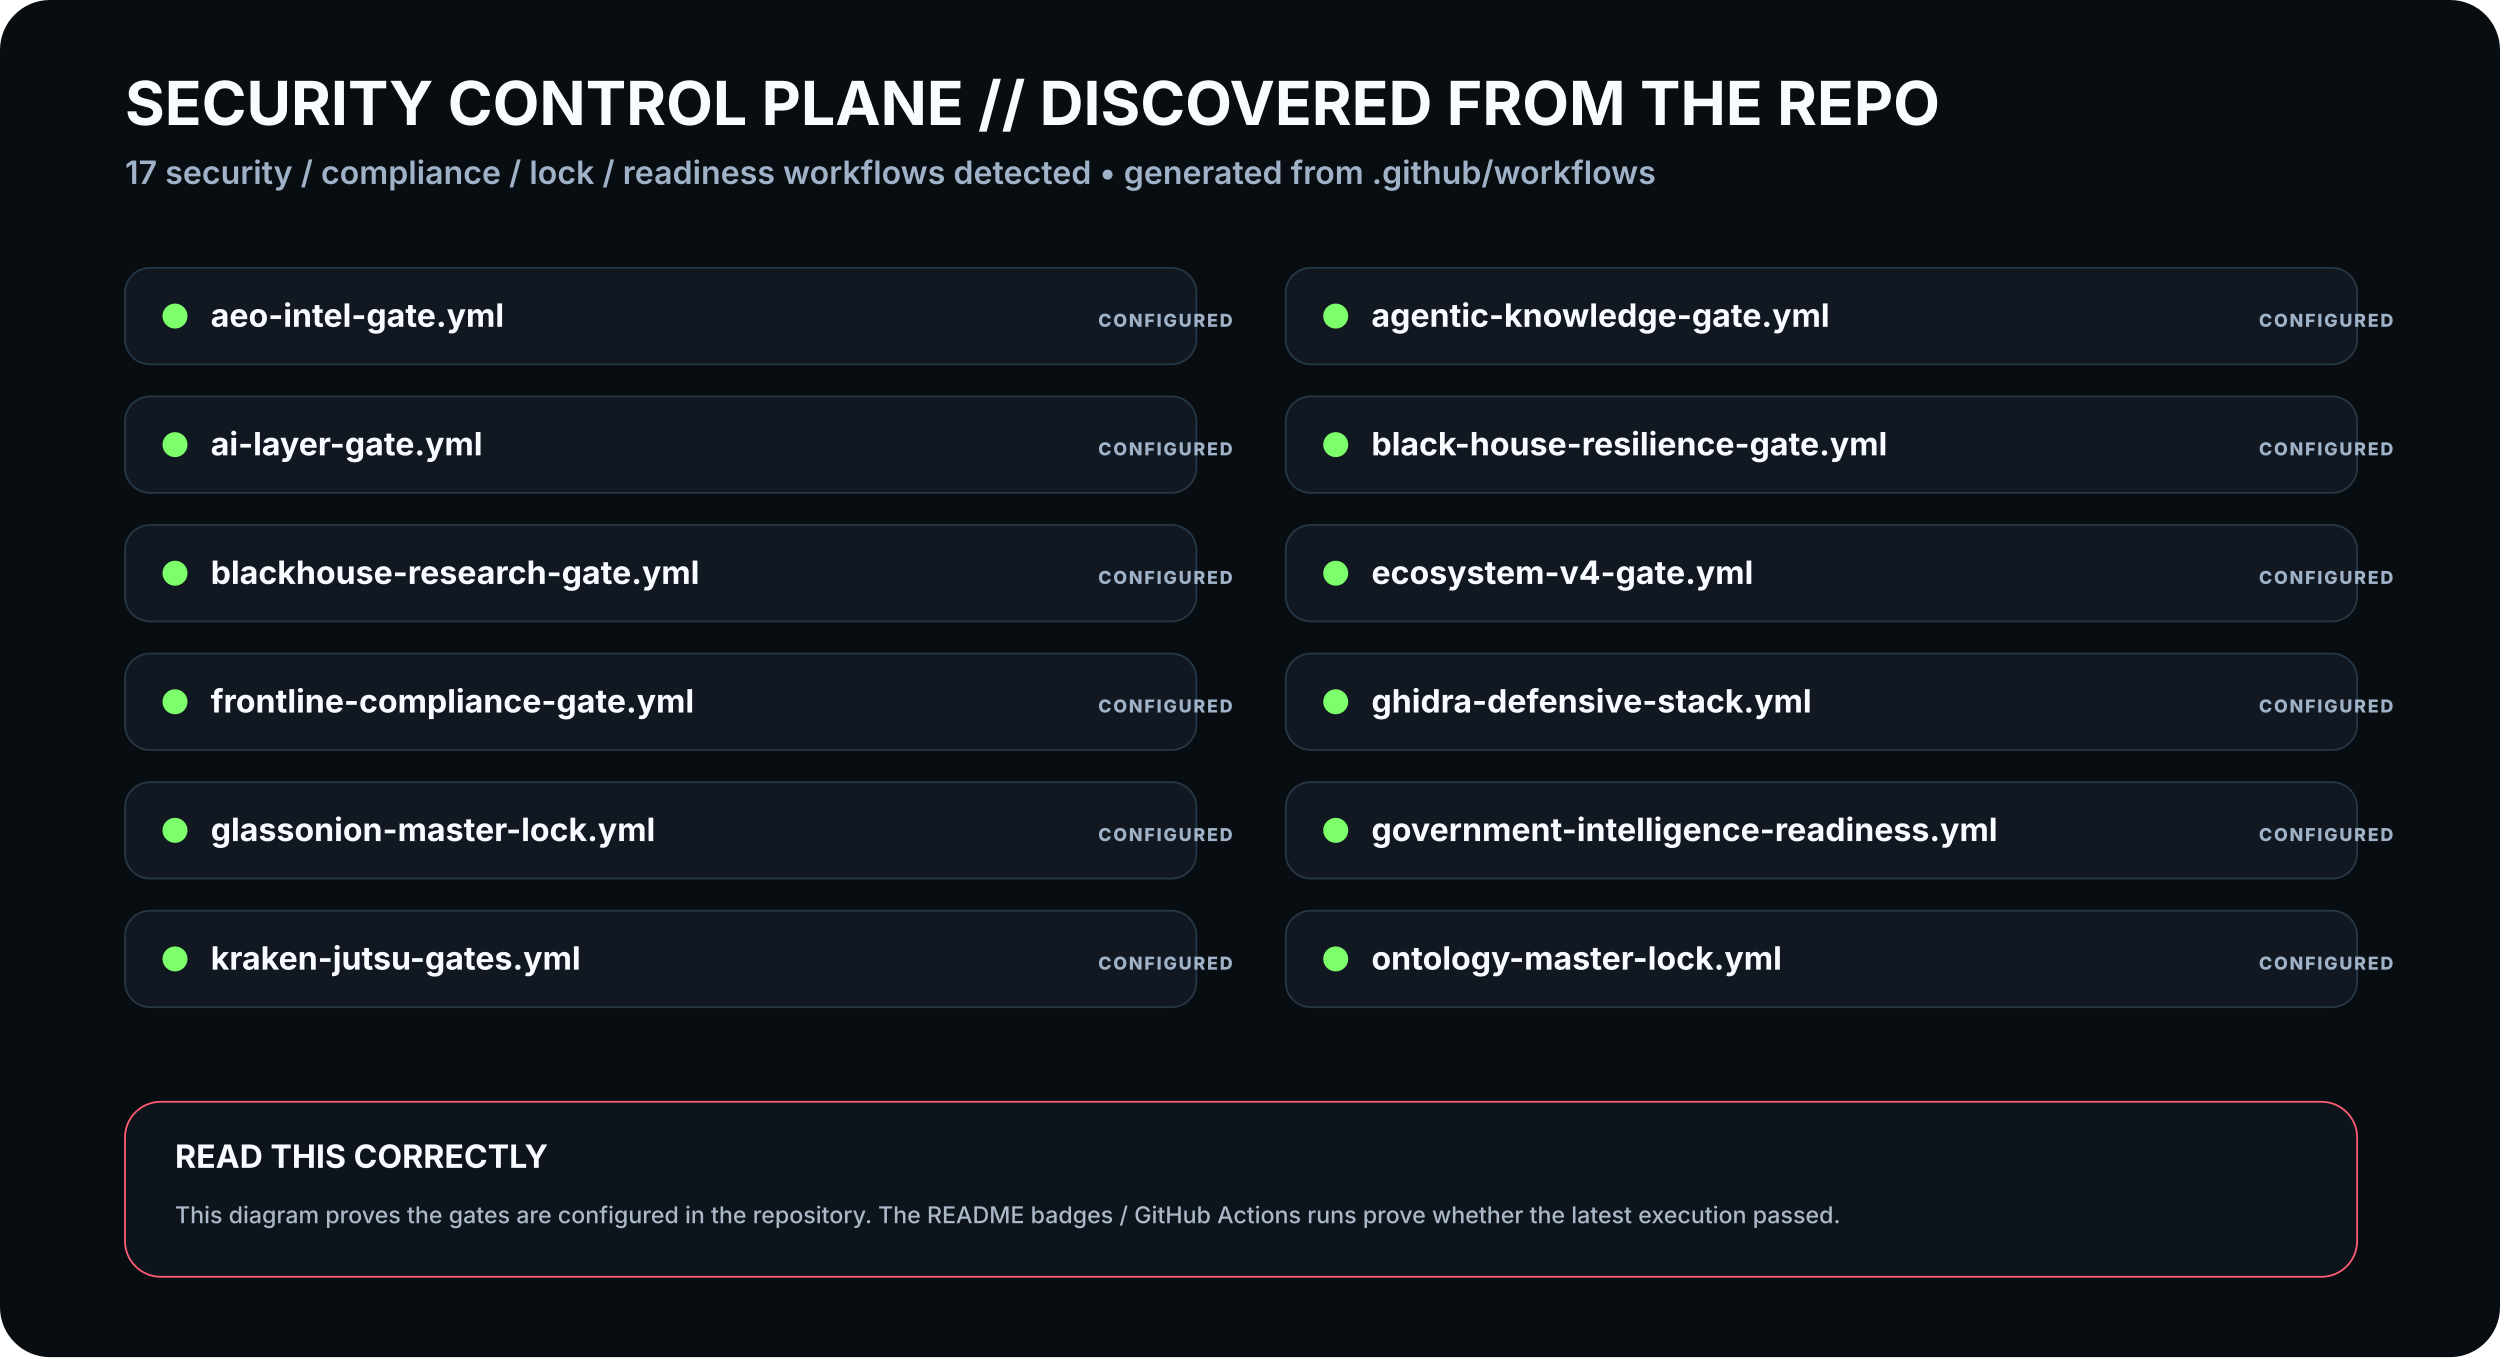
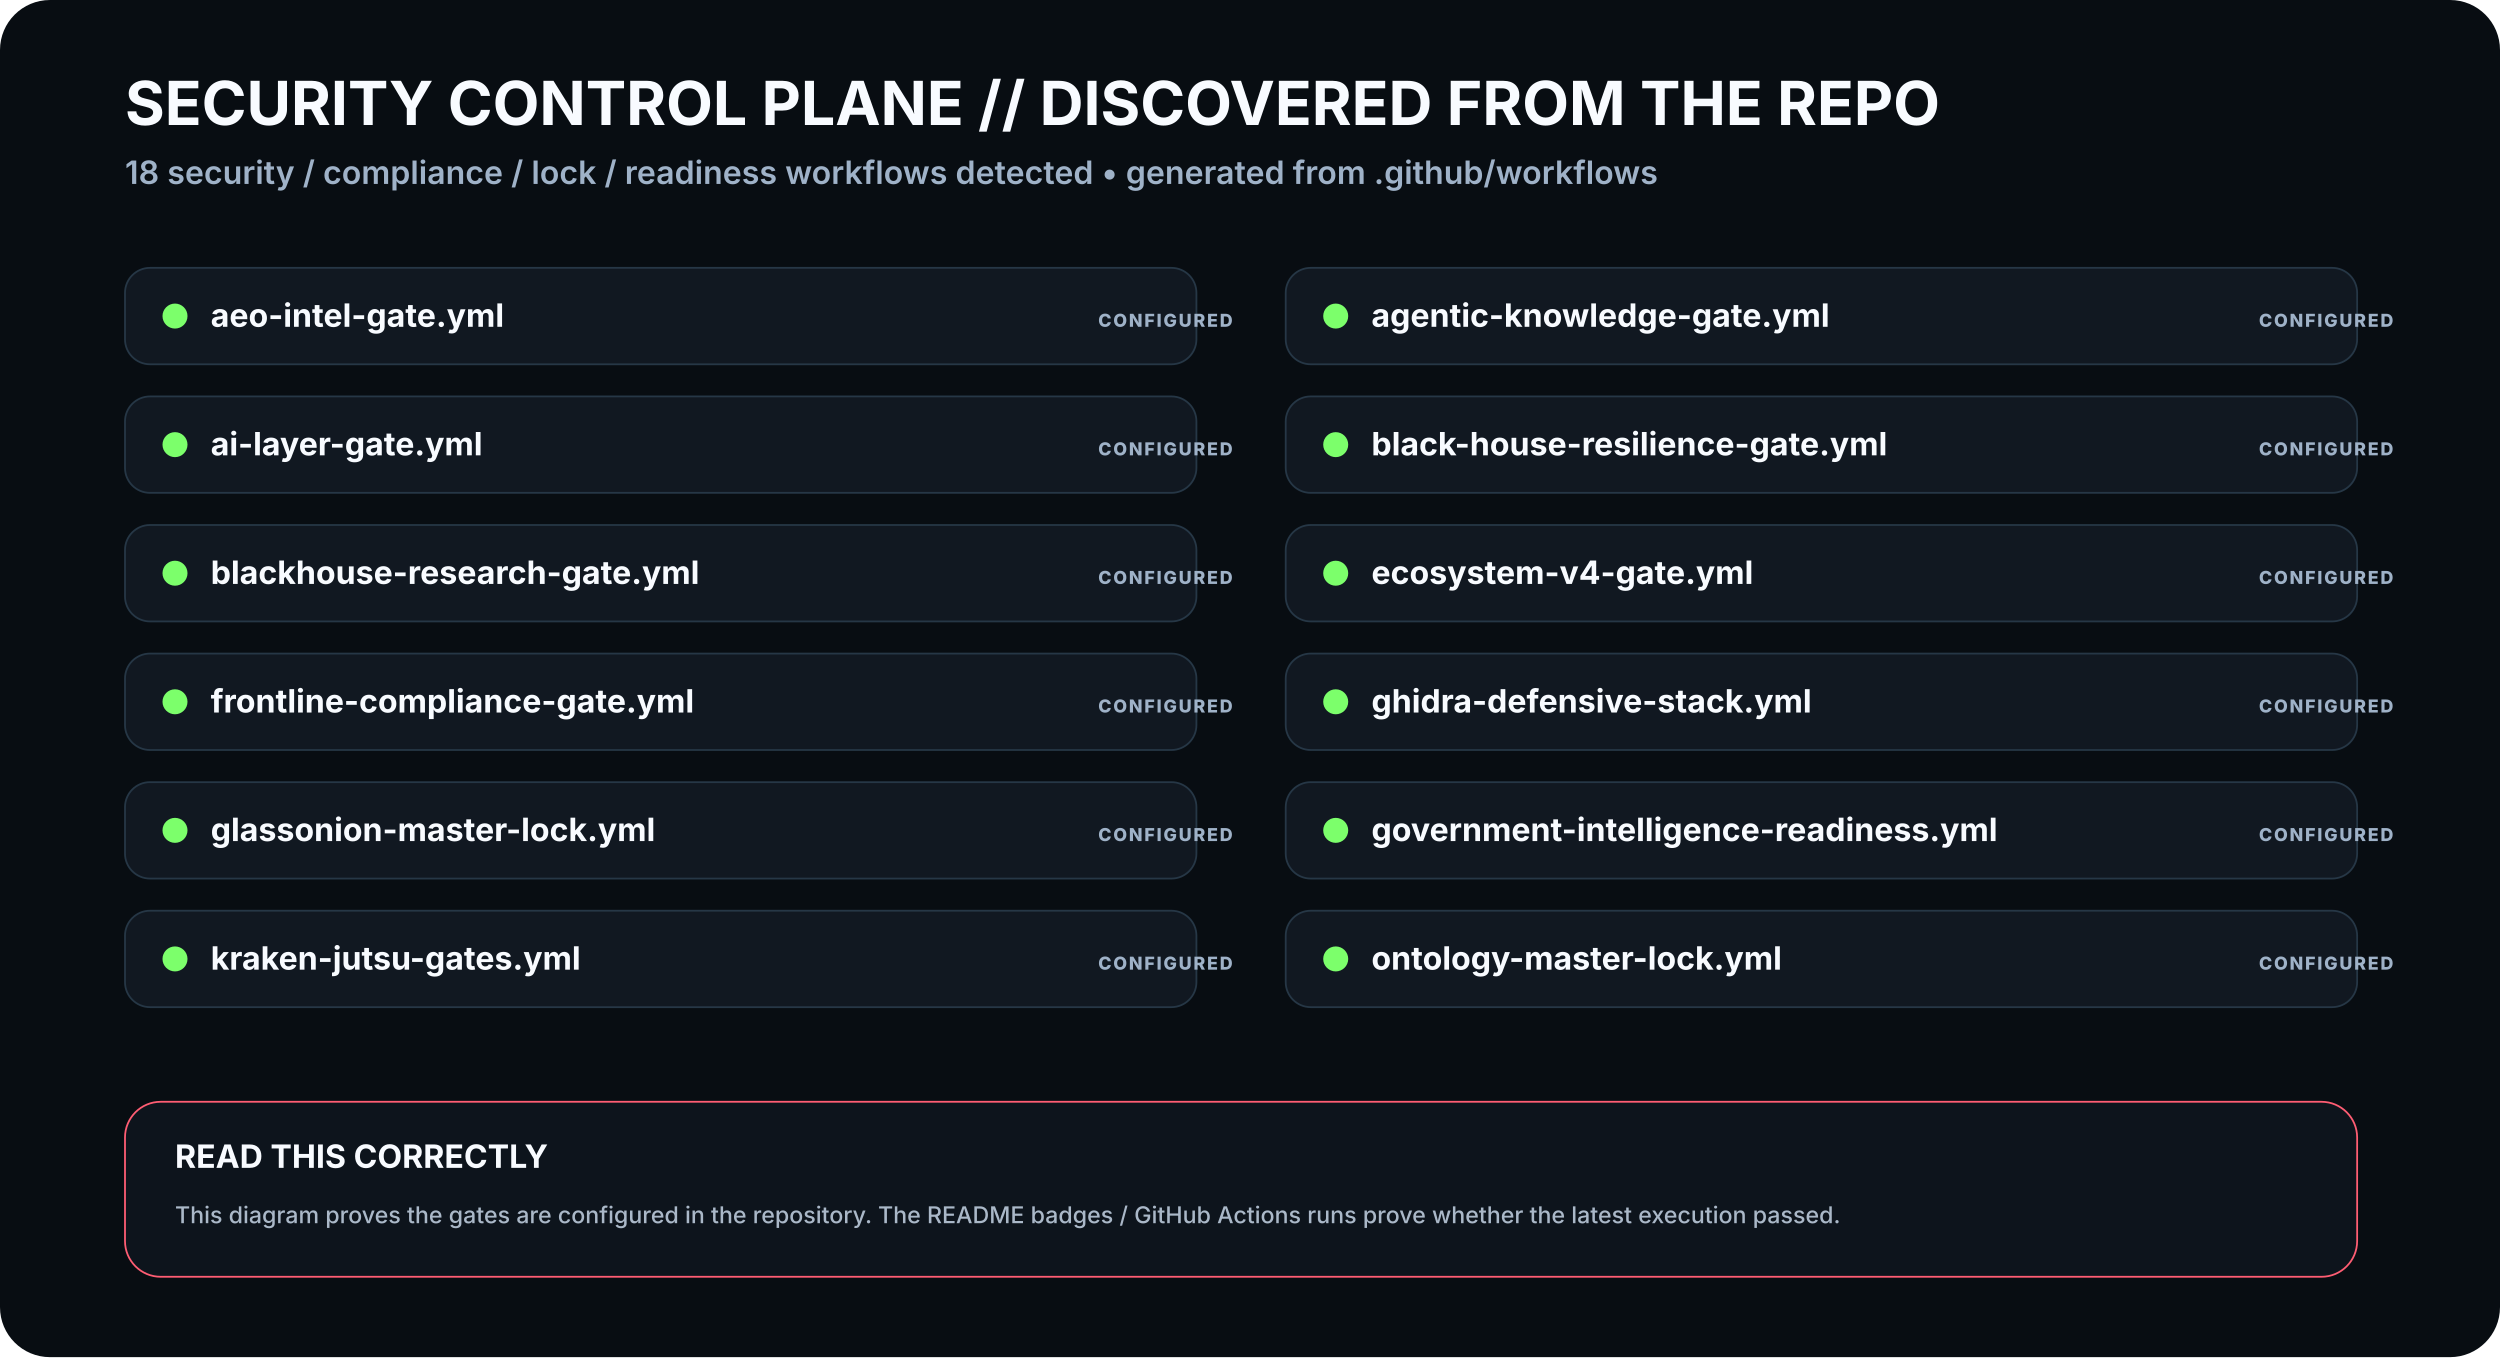
<svg xmlns="http://www.w3.org/2000/svg" viewBox="0 0 1400 760" width="1400" height="760" role="img" aria-labelledby="t3 d3">
  <rect width="1400" height="760" rx="28" fill="#080D12" />
  <defs>
    <filter id="glow">
      <feGaussianBlur stdDeviation="4" result="b" />
      <feMerge>
        <feMergeNode in="b" />
        <feMergeNode in="SourceGraphic" />
      </feMerge>
    </filter>
    <marker id="arrow" markerWidth="10" markerHeight="10" refX="8" refY="3" orient="auto">
      <path d="M0,0 L0,6 L9,3 z" fill="#3DE1FF" />
    </marker>
  </defs>
  <style>
    .h1{font:700 34px -apple-system,BlinkMacSystemFont,'Segoe UI',sans-serif;fill:#F8FBFF}.h2{font:600 18px -apple-system,BlinkMacSystemFont,'Segoe UI',sans-serif;fill:#9FB2C8}
    .title{font:700 18px -apple-system,BlinkMacSystemFont,'Segoe UI',sans-serif;fill:#F8FBFF}.sub{font:500 13px -apple-system,BlinkMacSystemFont,'Segoe UI',sans-serif;fill:#AAB8C8}
    .state{font:800 10px -apple-system,BlinkMacSystemFont,'Segoe UI',sans-serif;letter-spacing:1px}.small{font:600 12px -apple-system,BlinkMacSystemFont,'Segoe UI',sans-serif;fill:#AAB8C8}
  </style>
  <text x="70" y="70" class="h1">SECURITY CONTROL PLANE // DISCOVERED FROM THE REPO</text>
-   <text x="70" y="103" class="h2">17 security / compliance / lock / readiness workflows detected • generated from .github/workflows</text>
+   <text x="70" y="103" class="h2">18 security / compliance / lock / readiness workflows detected • generated from .github/workflows</text>
  <g transform="translate(70 150)">
    <rect width="600" height="54" rx="14" fill="#111821" stroke="#263746" />
    <circle cx="28" cy="27" r="7" fill="#7CFF6B">
      <animate attributeName="opacity" values=".4;1;.4" dur="2.3s" repeatCount="indefinite" />
    </circle>
    <text x="48" y="33" class="title">aeo-intel-gate.yml</text>
    <text x="545" y="33" class="state" fill="#9FB2C8">CONFIGURED</text>
  </g>
  <g transform="translate(720 150)">
    <rect width="600" height="54" rx="14" fill="#111821" stroke="#263746" />
    <circle cx="28" cy="27" r="7" fill="#7CFF6B">
      <animate attributeName="opacity" values=".4;1;.4" dur="2.3s" repeatCount="indefinite" />
    </circle>
    <text x="48" y="33" class="title">agentic-knowledge-gate.yml</text>
    <text x="545" y="33" class="state" fill="#9FB2C8">CONFIGURED</text>
  </g>
  <g transform="translate(70 222)">
    <rect width="600" height="54" rx="14" fill="#111821" stroke="#263746" />
    <circle cx="28" cy="27" r="7" fill="#7CFF6B">
      <animate attributeName="opacity" values=".4;1;.4" dur="2.3s" repeatCount="indefinite" />
    </circle>
    <text x="48" y="33" class="title">ai-layer-gate.yml</text>
    <text x="545" y="33" class="state" fill="#9FB2C8">CONFIGURED</text>
  </g>
  <g transform="translate(720 222)">
    <rect width="600" height="54" rx="14" fill="#111821" stroke="#263746" />
    <circle cx="28" cy="27" r="7" fill="#7CFF6B">
      <animate attributeName="opacity" values=".4;1;.4" dur="2.3s" repeatCount="indefinite" />
    </circle>
    <text x="48" y="33" class="title">black-house-resilience-gate.yml</text>
    <text x="545" y="33" class="state" fill="#9FB2C8">CONFIGURED</text>
  </g>
  <g transform="translate(70 294)">
    <rect width="600" height="54" rx="14" fill="#111821" stroke="#263746" />
    <circle cx="28" cy="27" r="7" fill="#7CFF6B">
      <animate attributeName="opacity" values=".4;1;.4" dur="2.3s" repeatCount="indefinite" />
    </circle>
    <text x="48" y="33" class="title">blackhouse-research-gate.yml</text>
    <text x="545" y="33" class="state" fill="#9FB2C8">CONFIGURED</text>
  </g>
  <g transform="translate(720 294)">
    <rect width="600" height="54" rx="14" fill="#111821" stroke="#263746" />
    <circle cx="28" cy="27" r="7" fill="#7CFF6B">
      <animate attributeName="opacity" values=".4;1;.4" dur="2.3s" repeatCount="indefinite" />
    </circle>
    <text x="48" y="33" class="title">ecosystem-v4-gate.yml</text>
    <text x="545" y="33" class="state" fill="#9FB2C8">CONFIGURED</text>
  </g>
  <g transform="translate(70 366)">
    <rect width="600" height="54" rx="14" fill="#111821" stroke="#263746" />
    <circle cx="28" cy="27" r="7" fill="#7CFF6B">
      <animate attributeName="opacity" values=".4;1;.4" dur="2.3s" repeatCount="indefinite" />
    </circle>
    <text x="48" y="33" class="title">frontline-compliance-gate.yml</text>
    <text x="545" y="33" class="state" fill="#9FB2C8">CONFIGURED</text>
  </g>
  <g transform="translate(720 366)">
    <rect width="600" height="54" rx="14" fill="#111821" stroke="#263746" />
    <circle cx="28" cy="27" r="7" fill="#7CFF6B">
      <animate attributeName="opacity" values=".4;1;.4" dur="2.3s" repeatCount="indefinite" />
    </circle>
    <text x="48" y="33" class="title">ghidra-defensive-stack.yml</text>
    <text x="545" y="33" class="state" fill="#9FB2C8">CONFIGURED</text>
  </g>
  <g transform="translate(70 438)">
    <rect width="600" height="54" rx="14" fill="#111821" stroke="#263746" />
    <circle cx="28" cy="27" r="7" fill="#7CFF6B">
      <animate attributeName="opacity" values=".4;1;.4" dur="2.3s" repeatCount="indefinite" />
    </circle>
    <text x="48" y="33" class="title">glassonion-master-lock.yml</text>
    <text x="545" y="33" class="state" fill="#9FB2C8">CONFIGURED</text>
  </g>
  <g transform="translate(720 438)">
    <rect width="600" height="54" rx="14" fill="#111821" stroke="#263746" />
    <circle cx="28" cy="27" r="7" fill="#7CFF6B">
      <animate attributeName="opacity" values=".4;1;.4" dur="2.3s" repeatCount="indefinite" />
    </circle>
    <text x="48" y="33" class="title">government-intelligence-readiness.yml</text>
    <text x="545" y="33" class="state" fill="#9FB2C8">CONFIGURED</text>
  </g>
  <g transform="translate(70 510)">
    <rect width="600" height="54" rx="14" fill="#111821" stroke="#263746" />
    <circle cx="28" cy="27" r="7" fill="#7CFF6B">
      <animate attributeName="opacity" values=".4;1;.4" dur="2.3s" repeatCount="indefinite" />
    </circle>
    <text x="48" y="33" class="title">kraken-jutsu-gates.yml</text>
    <text x="545" y="33" class="state" fill="#9FB2C8">CONFIGURED</text>
  </g>
  <g transform="translate(720 510)">
    <rect width="600" height="54" rx="14" fill="#111821" stroke="#263746" />
    <circle cx="28" cy="27" r="7" fill="#7CFF6B">
      <animate attributeName="opacity" values=".4;1;.4" dur="2.3s" repeatCount="indefinite" />
    </circle>
    <text x="48" y="33" class="title">ontology-master-lock.yml</text>
    <text x="545" y="33" class="state" fill="#9FB2C8">CONFIGURED</text>
  </g>
  <g transform="translate(70 617)">
    <rect width="1250" height="98" rx="20" fill="#0D141C" stroke="#FF5D73" />
    <text x="28" y="37" class="title">READ THIS CORRECTLY</text>
    <text x="28" y="68" class="sub">This diagram proves the gates are configured in the repository. The README badges / GitHub Actions runs prove whether the latest execution passed.</text>
  </g>
</svg>
